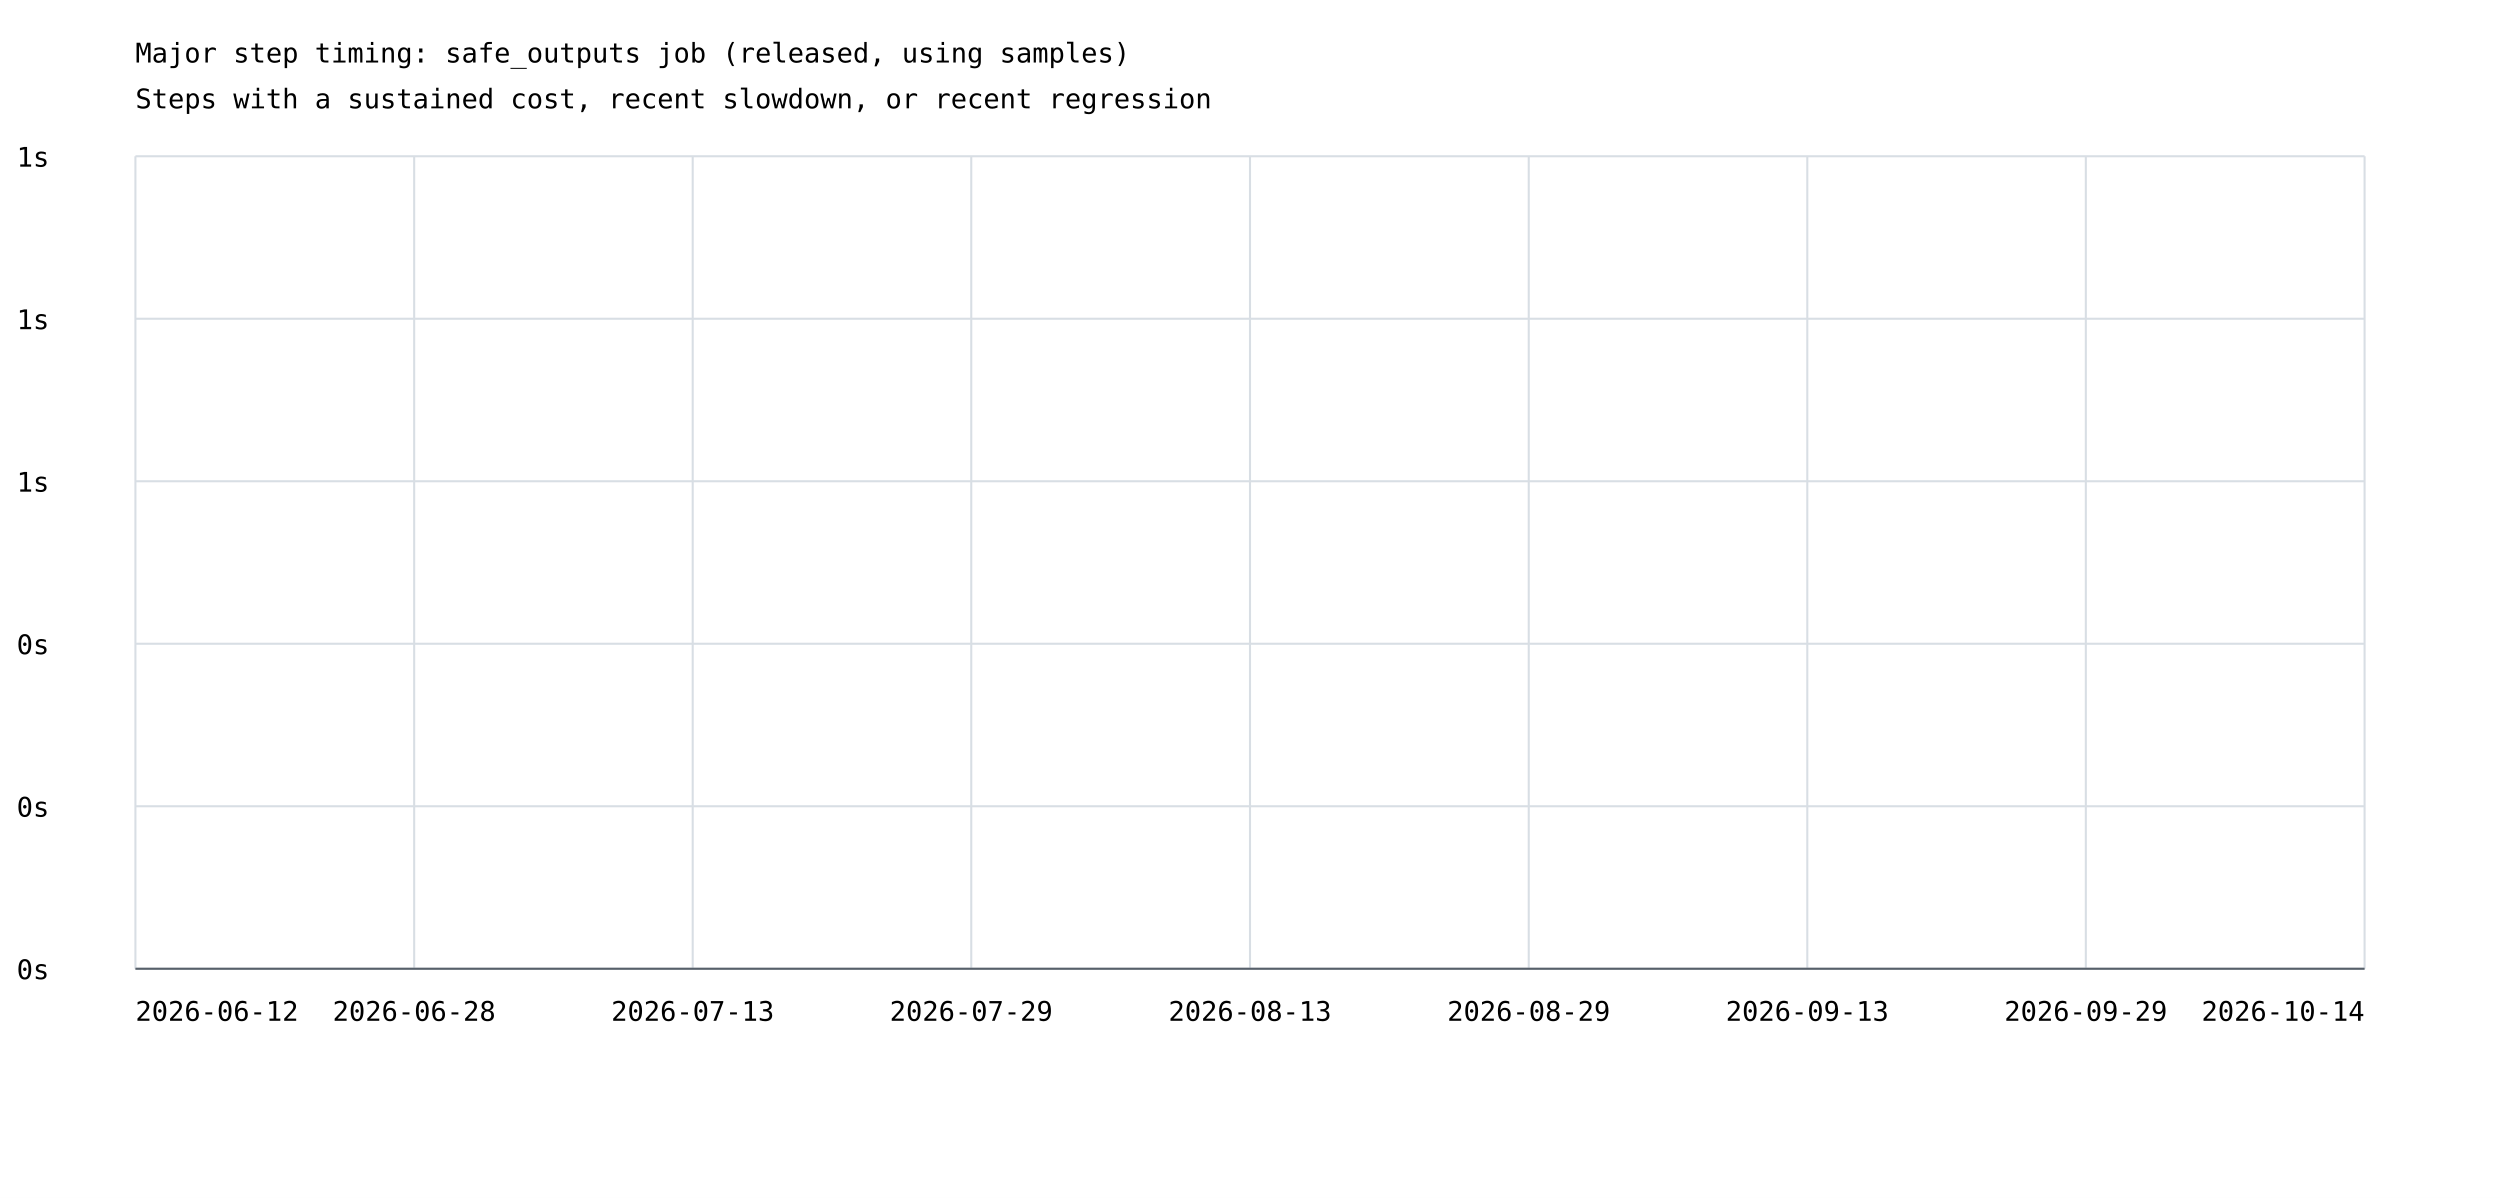
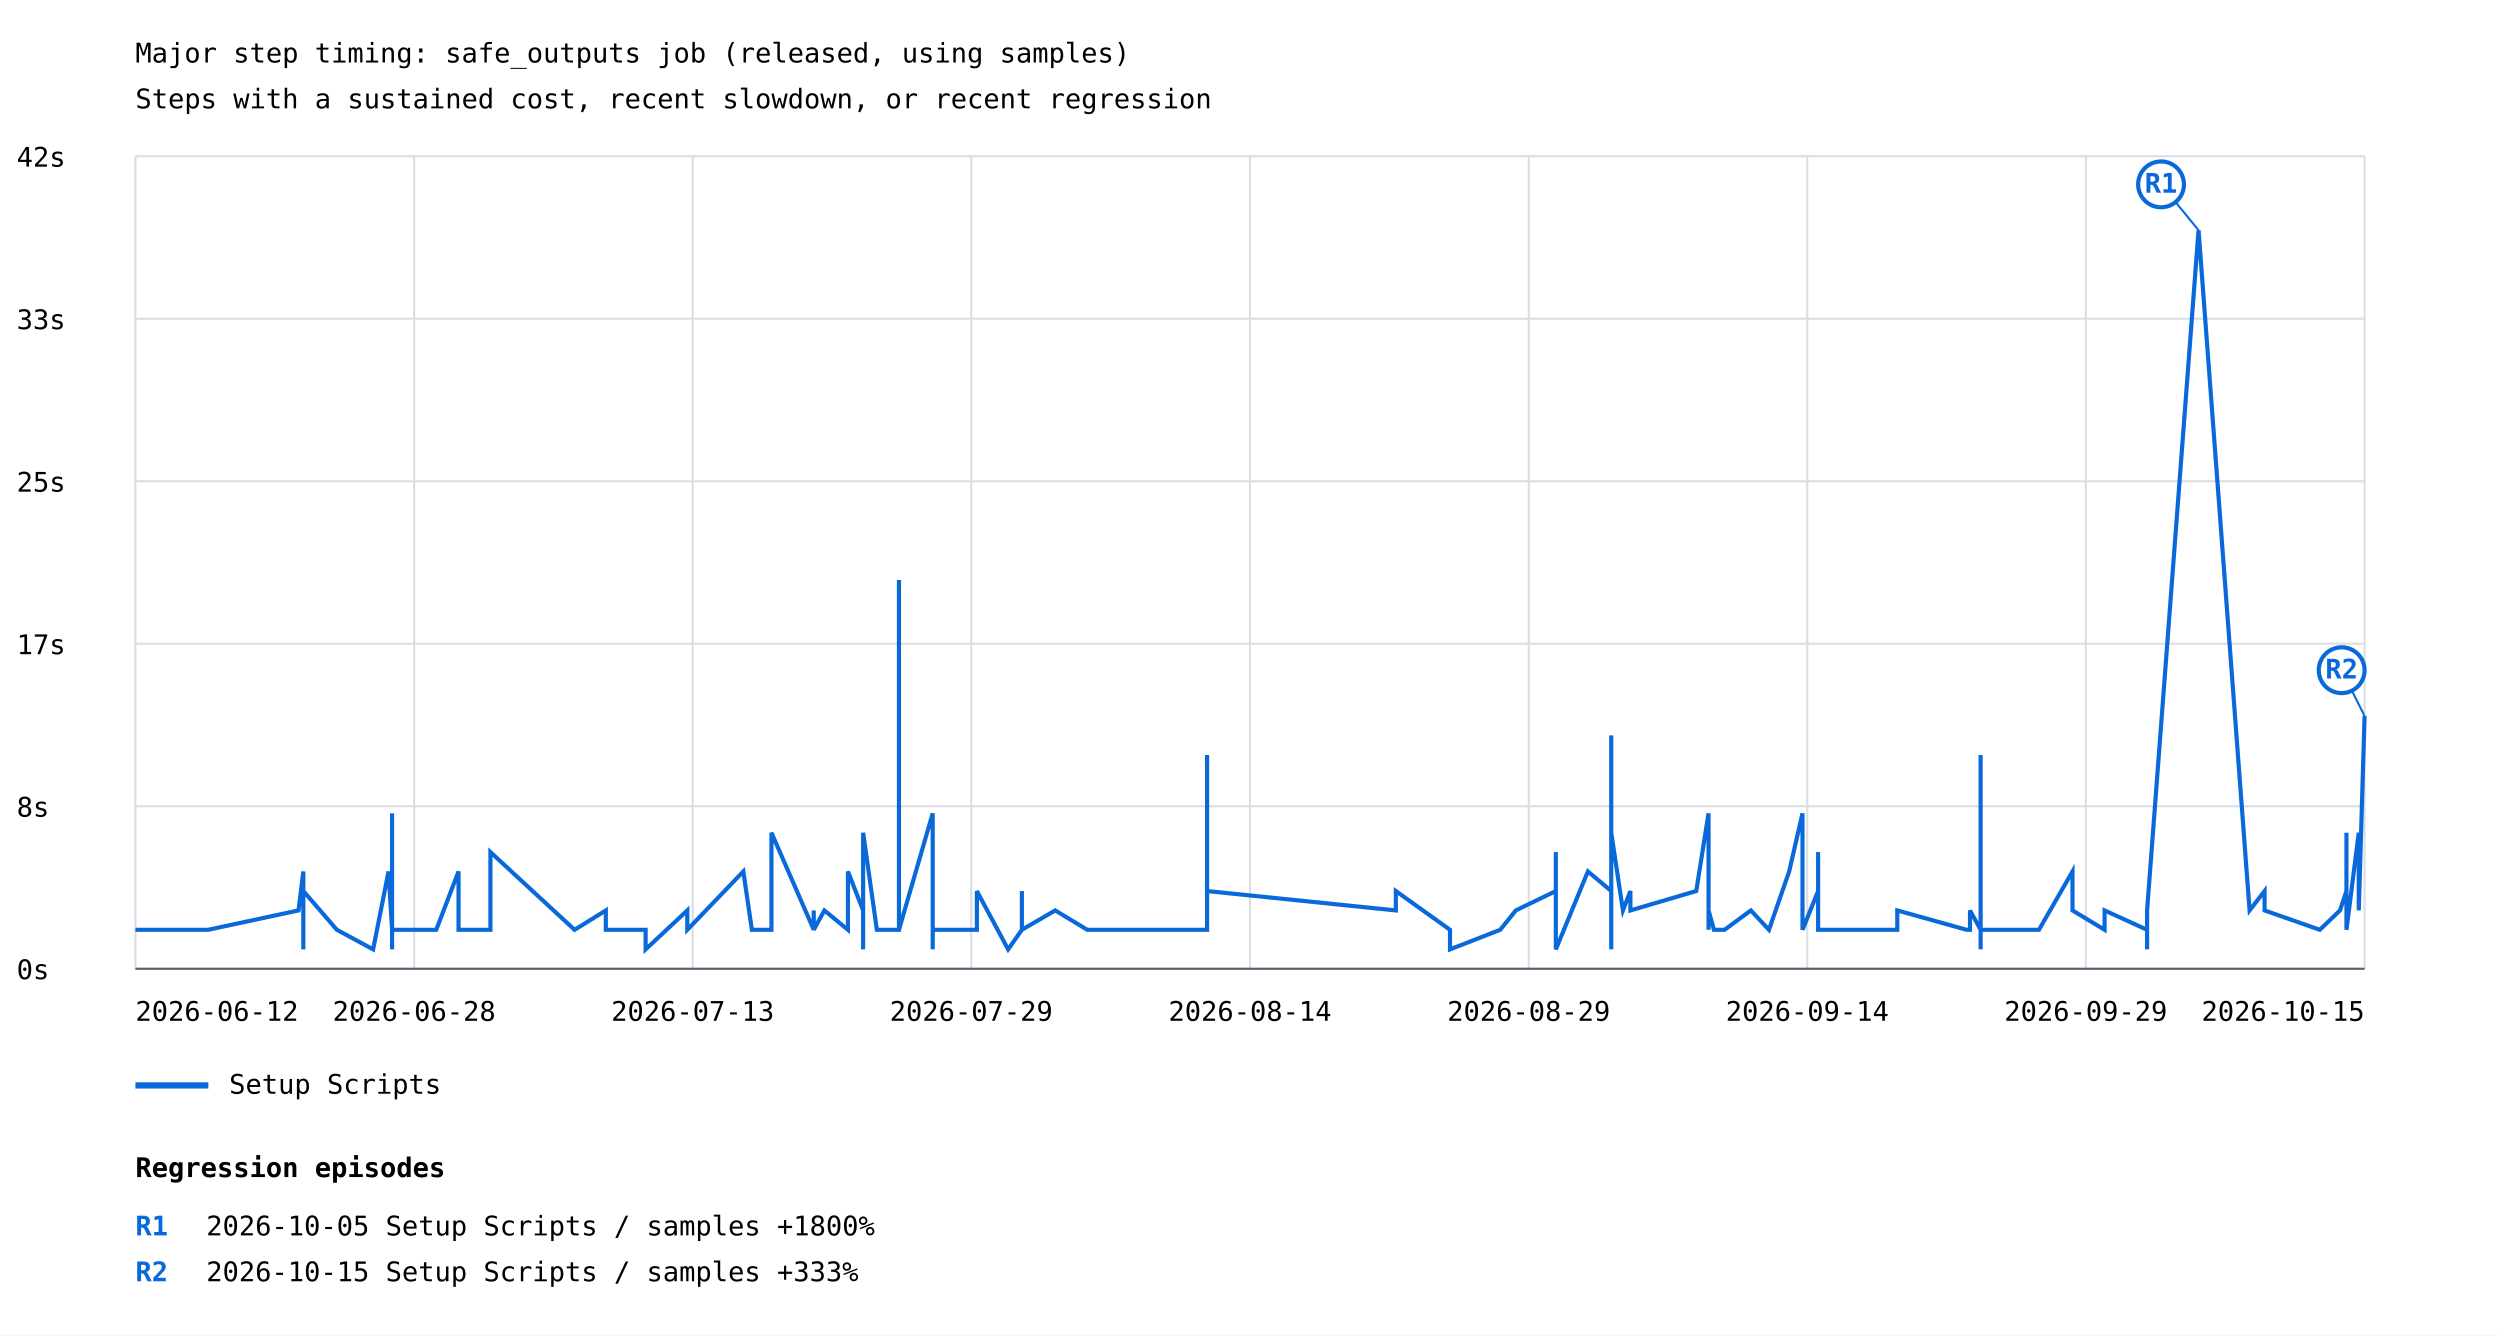
- <svg xmlns="http://www.w3.org/2000/svg" width="1200" height="575" viewBox="0 0 1200 575">
+ <svg xmlns="http://www.w3.org/2000/svg" width="1200" height="641" viewBox="0 0 1200 641">
  <rect width="100%" height="100%" fill="white" />
  <style>text{font-family:ui-monospace,monospace;font-size:13px}.axis{stroke:#57606a;stroke-width:1}.grid{stroke:#d8dee4;stroke-width:1}</style>
  <text x="65" y="30" font-size="20">Major step timing: safe_outputs job (released, using samples)</text>
  <text x="65" y="52">Steps with a sustained cost, recent slowdown, or recent regression</text>
  <line class="grid" x1="65" y1="465.0" x2="1135" y2="465.0" />
  <text x="8" y="470.0">0s</text>
  <line class="grid" x1="65" y1="387.0" x2="1135" y2="387.0" />
-   <text x="8" y="392.0">0s</text>
+   <text x="8" y="392.0">8s</text>
  <line class="grid" x1="65" y1="309.0" x2="1135" y2="309.0" />
-   <text x="8" y="314.0">0s</text>
+   <text x="8" y="314.0">17s</text>
  <line class="grid" x1="65" y1="231.0" x2="1135" y2="231.0" />
-   <text x="8" y="236.0">1s</text>
+   <text x="8" y="236.0">25s</text>
  <line class="grid" x1="65" y1="153.0" x2="1135" y2="153.0" />
-   <text x="8" y="158.0">1s</text>
+   <text x="8" y="158.0">33s</text>
  <line class="grid" x1="65" y1="75.0" x2="1135" y2="75.0" />
-   <text x="8" y="80.0">1s</text>
+   <text x="8" y="80.0">42s</text>
  <line class="grid" x1="65.0" y1="75" x2="65.0" y2="465" />
  <line class="grid" x1="198.8" y1="75" x2="198.8" y2="465" />
  <line class="grid" x1="332.5" y1="75" x2="332.5" y2="465" />
  <line class="grid" x1="466.2" y1="75" x2="466.2" y2="465" />
  <line class="grid" x1="600.0" y1="75" x2="600.0" y2="465" />
  <line class="grid" x1="733.8" y1="75" x2="733.8" y2="465" />
  <line class="grid" x1="867.5" y1="75" x2="867.5" y2="465" />
  <line class="grid" x1="1001.2" y1="75" x2="1001.2" y2="465" />
  <line class="grid" x1="1135.0" y1="75" x2="1135.0" y2="465" />
+   <polyline points="65.0,446.3 99.9,446.3 143.3,437.0 145.6,418.3 145.6,437.0 145.6,446.3 145.6,455.7 145.6,455.7 145.6,446.3 145.6,427.7 161.7,446.3 179.1,455.7 186.5,418.3 188.2,446.3 188.2,437.0 188.2,418.3 188.2,427.7 188.2,437.0 188.2,455.7 188.2,446.3 188.2,446.3 188.2,446.3 188.2,446.3 188.2,446.3 188.2,390.4 188.2,455.7 188.2,437.0 188.2,446.3 188.2,418.3 188.2,446.3 188.2,437.0 188.2,446.3 188.2,446.3 188.2,446.3 209.4,446.3 220.1,418.3 220.1,446.3 235.4,446.3 235.4,446.3 235.4,446.3 235.4,409.0 275.8,446.3 290.8,437.0 290.8,437.0 290.8,446.3 309.9,446.3 309.9,455.7 329.9,437.0 329.9,446.3 329.9,446.3 356.8,418.3 360.9,446.3 360.9,446.3 370.3,446.3 370.3,399.7 390.6,446.3 390.6,437.0 390.6,446.3 395.7,437.0 407.0,446.3 407.0,418.3 414.3,437.0 414.3,418.3 414.3,446.3 414.3,455.7 414.3,399.7 420.9,446.3 431.5,446.3 431.5,446.3 431.5,278.4 431.5,446.3 447.7,390.4 447.7,455.7 447.7,418.3 447.7,446.3 447.7,437.0 447.7,455.7 447.7,409.0 447.7,446.3 468.9,446.3 468.9,427.7 483.9,455.7 490.5,446.3 490.5,427.7 490.5,446.3 506.5,437.0 506.5,437.0 521.9,446.3 579.4,446.3 579.4,446.3 579.4,437.0 579.4,437.0 579.4,362.4 579.4,446.3 579.4,437.0 579.4,427.7 670.0,437.0 670.0,437.0 670.0,427.7 696.0,446.3 696.0,455.7 720.1,446.3 727.6,437.0 746.8,427.7 746.8,437.0 746.8,437.0 746.8,409.0 746.8,455.7 762.2,418.3 773.4,427.7 773.4,437.0 773.4,455.7 773.4,353.0 773.4,399.7 779.0,437.0 782.6,427.7 782.6,437.0 814.2,427.7 820.1,390.4 820.1,418.3 820.1,437.0 820.1,446.3 820.1,446.3 820.1,446.3 820.1,409.0 820.1,437.0 820.1,427.7 820.1,446.3 820.1,427.7 820.1,446.3 820.1,437.0 822.7,446.3 827.8,446.3 840.4,437.0 849.1,446.3 858.8,418.3 865.2,390.4 865.2,446.3 872.7,427.7 872.7,409.0 872.7,437.0 872.7,446.3 872.7,437.0 872.7,446.3 910.7,446.3 910.7,437.0 910.7,446.3 910.7,437.0 944.0,446.3 945.6,446.3 945.6,446.3 945.6,437.0 950.7,446.3 950.7,446.3 950.7,446.3 950.7,437.0 950.7,446.3 950.7,437.0 950.7,437.0 950.7,437.0 950.7,446.3 950.7,455.7 950.7,446.3 950.7,362.4 950.7,437.0 950.7,437.0 950.7,437.0 950.7,437.0 950.7,437.0 950.7,446.3 950.7,446.3 950.7,446.3 978.7,446.3 978.7,446.3 994.8,418.3 994.8,437.0 1010.2,446.3 1010.2,437.0 1030.6,446.3 1030.6,455.7 1030.6,437.0 1055.3,110.5 1079.8,437.0 1087.0,427.7 1087.0,437.0 1113.5,446.3 1123.2,437.0 1126.3,427.7 1126.3,399.7 1126.3,446.3 1132.2,399.7 1132.2,437.0 1135.0,343.7" fill="none" stroke="#0969da" stroke-width="2" />
+   <line x1="1055.3" y1="110.5" x2="1037.3" y2="88.5" stroke="#0969da" stroke-width="1" />
+   <circle cx="1037.3" cy="88.5" r="11" fill="white" stroke="#0969da" stroke-width="2" />
+   <text x="1037.3" y="92.5" fill="#0969da" font-size="10" font-weight="bold" text-anchor="middle">R1</text>
+   <line x1="1135.0" y1="343.7" x2="1124.0" y2="321.7" stroke="#0969da" stroke-width="1" />
+   <circle cx="1124.0" cy="321.7" r="11" fill="white" stroke="#0969da" stroke-width="2" />
+   <text x="1124.0" y="325.7" fill="#0969da" font-size="10" font-weight="bold" text-anchor="middle">R2</text>
+   <line x1="65" y1="521" x2="100" y2="521" stroke="#0969da" stroke-width="3" />
+   <text x="110" y="525">Setup Scripts</text>
  <text x="65.0" y="490" text-anchor="start">2026-06-12</text>
  <text x="198.8" y="490" text-anchor="middle">2026-06-28</text>
  <text x="332.5" y="490" text-anchor="middle">2026-07-13</text>
  <text x="466.2" y="490" text-anchor="middle">2026-07-29</text>
-   <text x="600.0" y="490" text-anchor="middle">2026-08-13</text>
+   <text x="600.0" y="490" text-anchor="middle">2026-08-14</text>
  <text x="733.8" y="490" text-anchor="middle">2026-08-29</text>
-   <text x="867.5" y="490" text-anchor="middle">2026-09-13</text>
+   <text x="867.5" y="490" text-anchor="middle">2026-09-14</text>
  <text x="1001.2" y="490" text-anchor="middle">2026-09-29</text>
-   <text x="1135.0" y="490" text-anchor="end">2026-10-14</text>
+   <text x="1135.0" y="490" text-anchor="end">2026-10-15</text>
  <line class="axis" x1="65" y1="465" x2="1135" y2="465" />
+   <text x="65" y="565" font-size="16" font-weight="bold">Regression episodes</text>
+   <text x="65" y="593" fill="#0969da" font-weight="bold">R1</text>
+   <text x="99" y="593">2026-10-05  Setup Scripts / samples  +1800%</text>
+   <text x="65" y="615" fill="#0969da" font-weight="bold">R2</text>
+   <text x="99" y="615">2026-10-15  Setup Scripts / samples  +333%</text>
</svg>
